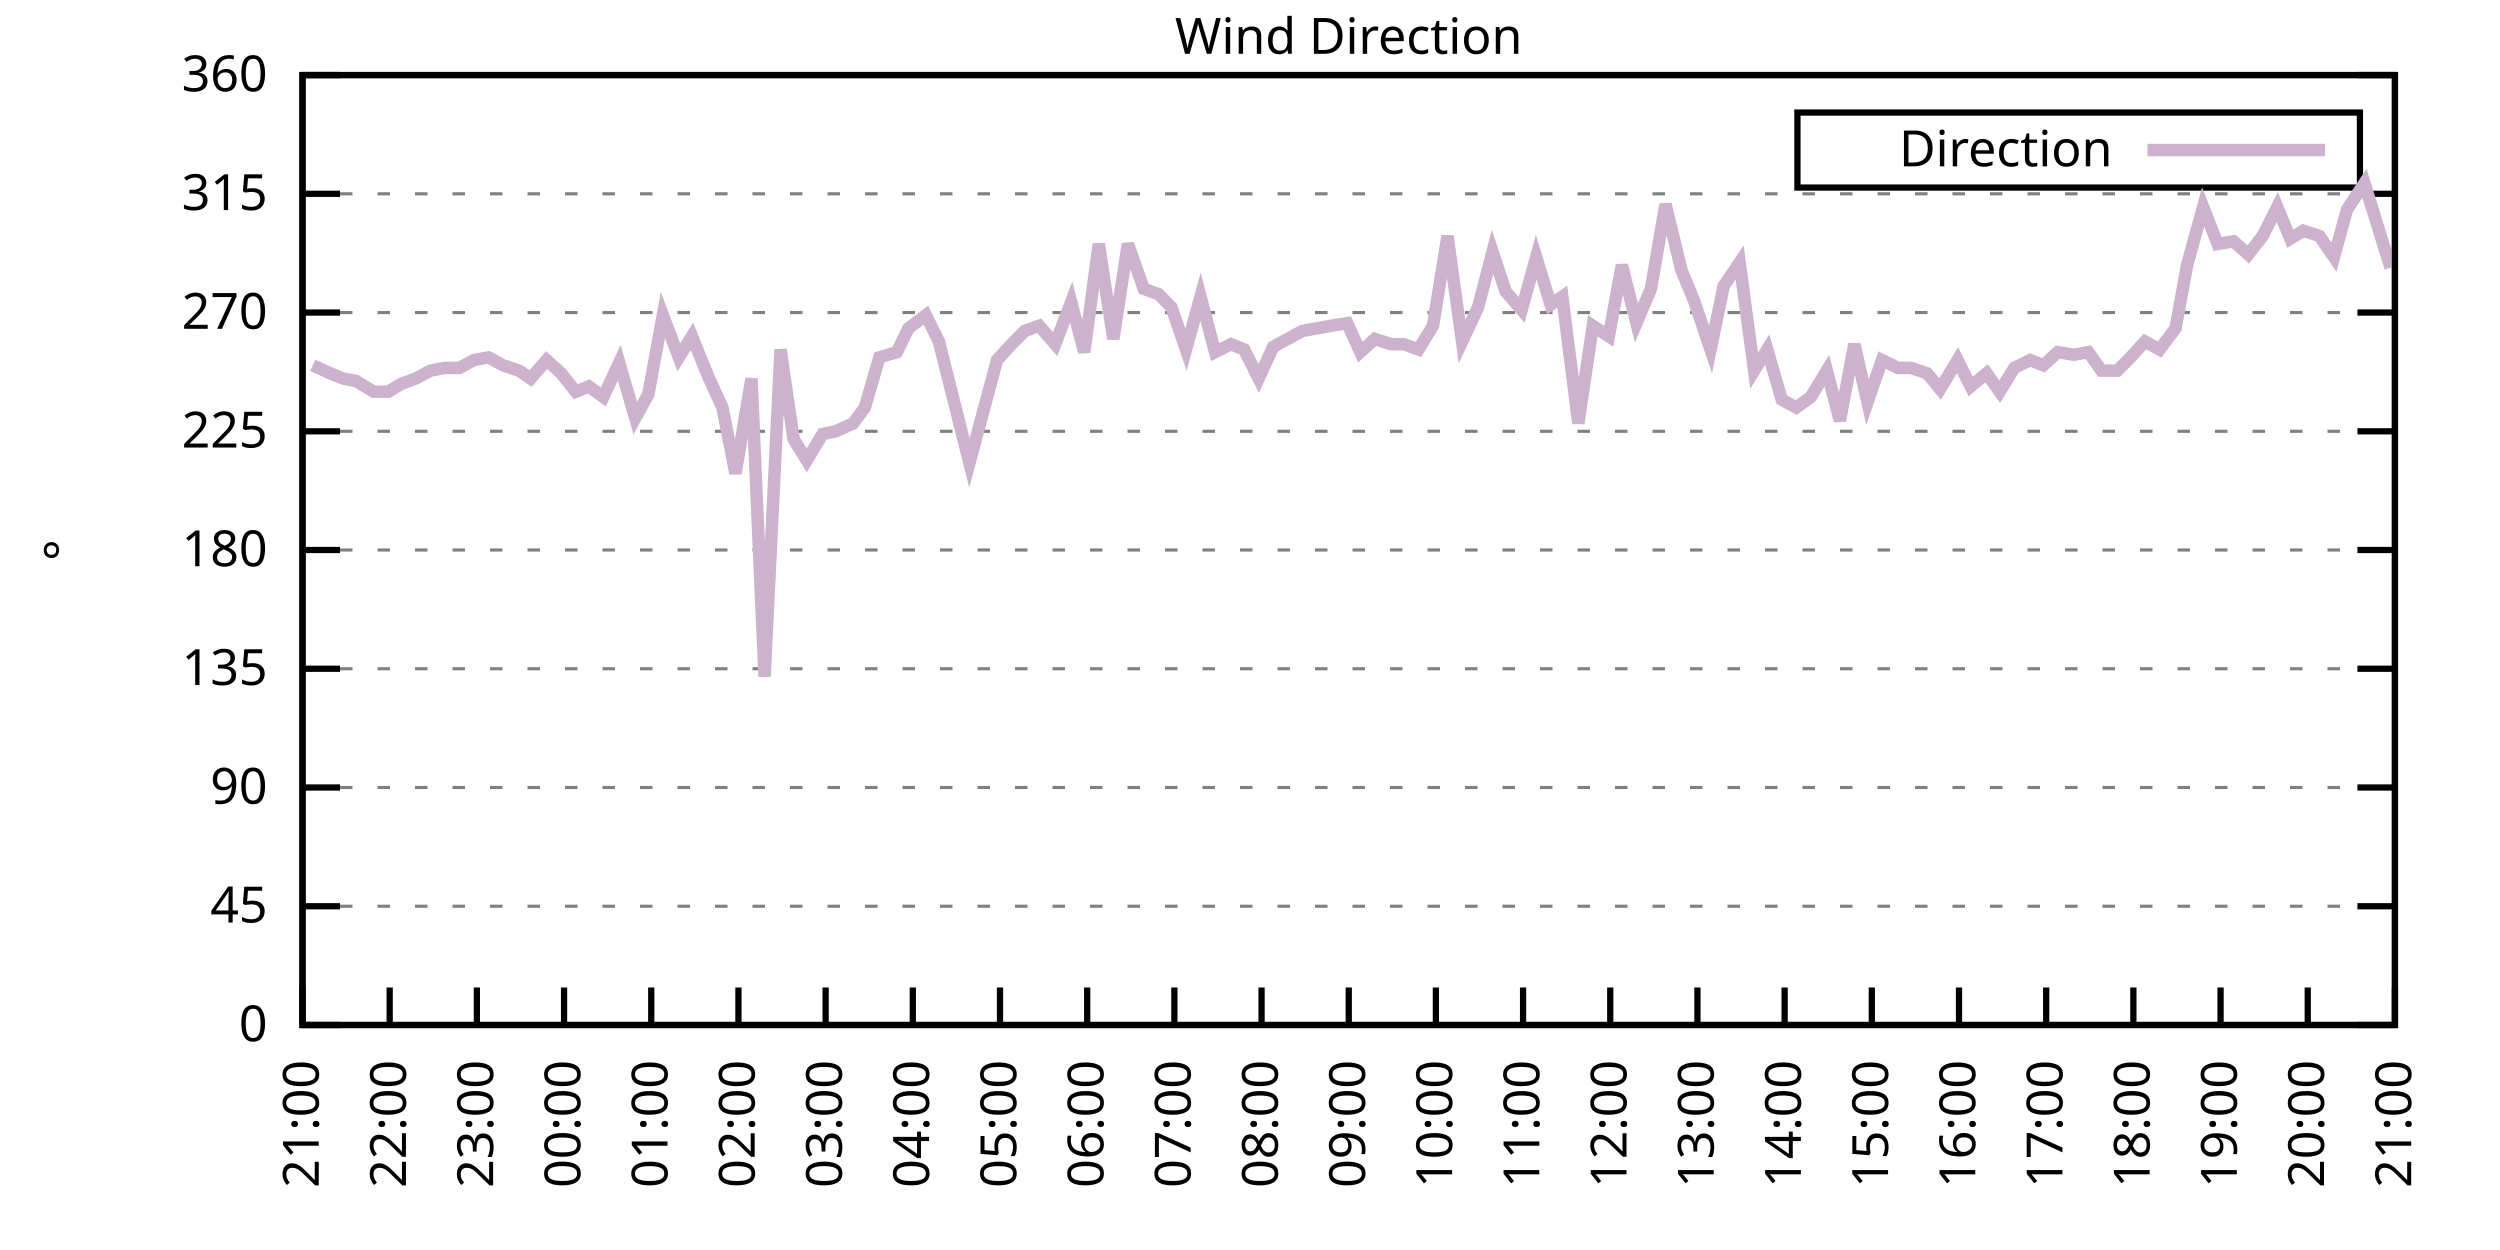
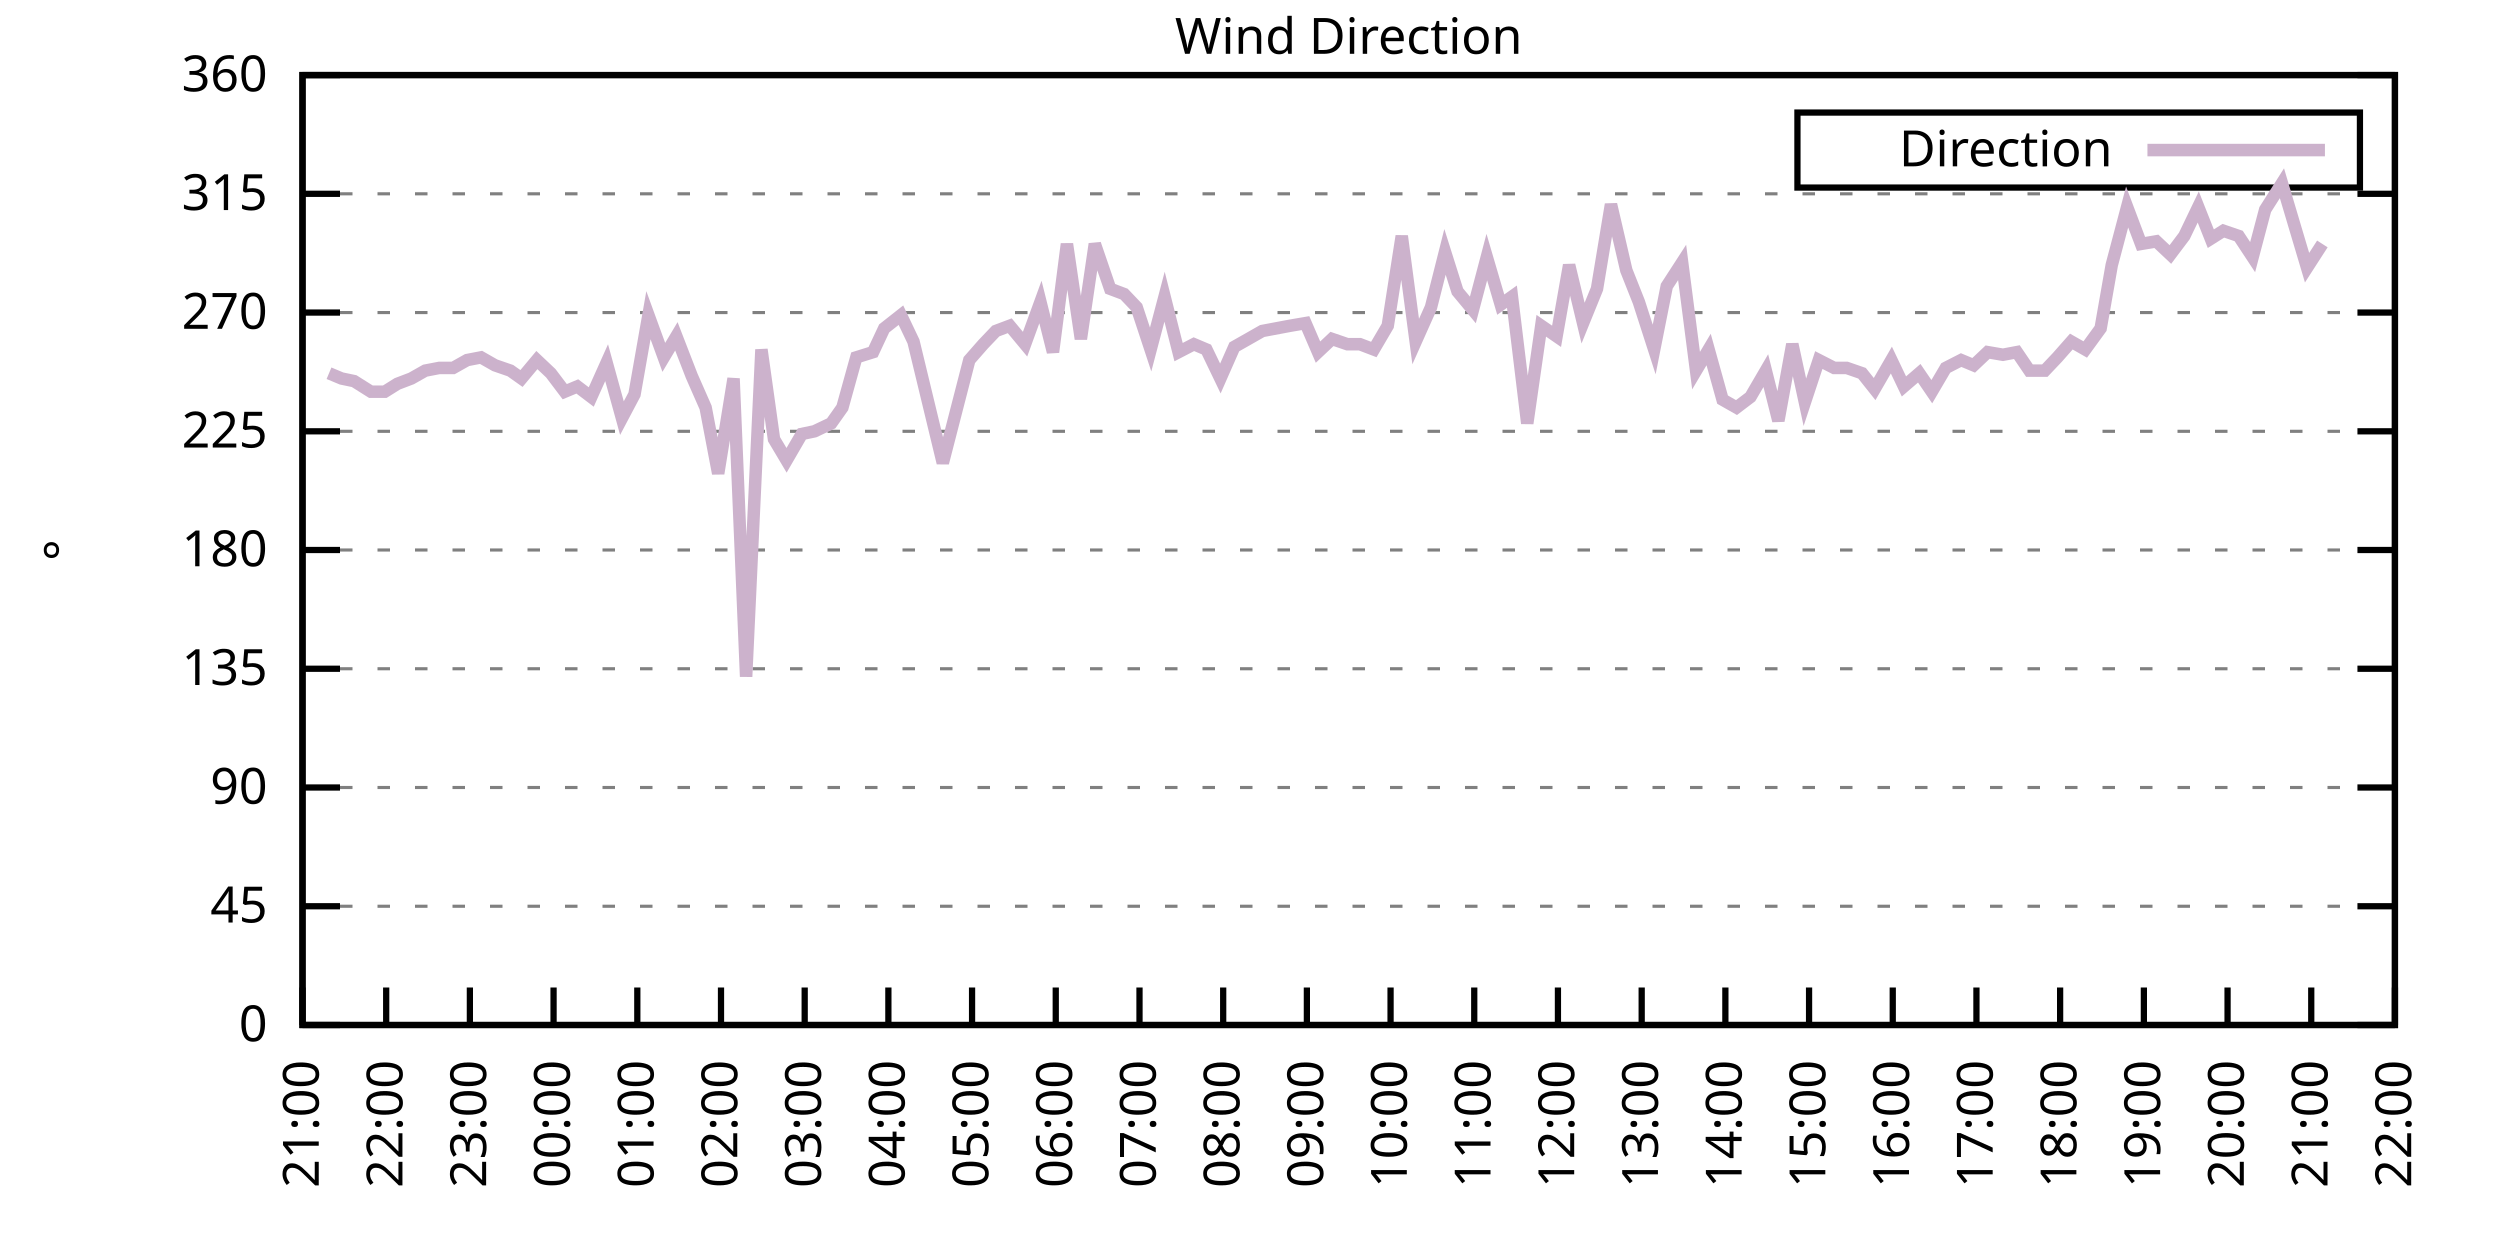
<svg xmlns="http://www.w3.org/2000/svg" xmlns:xlink="http://www.w3.org/1999/xlink" width="400" height="200" viewBox="0 0 400 200">
  <g id="gnuplot_canvas">
    <rect x="0" y="0" width="400" height="200" fill="none" />
    <defs>
      <circle id="gpDot" r="0.5" stroke-width="0.5" stroke="currentColor" />
      <path id="gpPt0" stroke-width="0.333" stroke="currentColor" d="M-1,0 h2 M0,-1 v2" />
      <path id="gpPt1" stroke-width="0.333" stroke="currentColor" d="M-1,-1 L1,1 M1,-1 L-1,1" />
      <path id="gpPt2" stroke-width="0.333" stroke="currentColor" d="M-1,0 L1,0 M0,-1 L0,1 M-1,-1 L1,1 M-1,1 L1,-1" />
      <rect id="gpPt3" stroke-width="0.333" stroke="currentColor" x="-1" y="-1" width="2" height="2" />
      <rect id="gpPt4" stroke-width="0.333" stroke="currentColor" fill="currentColor" x="-1" y="-1" width="2" height="2" />
      <circle id="gpPt5" stroke-width="0.333" stroke="currentColor" cx="0" cy="0" r="1" />
      <use xlink:href="#gpPt5" id="gpPt6" fill="currentColor" stroke="none" />
      <path id="gpPt7" stroke-width="0.333" stroke="currentColor" d="M0,-1.33 L-1.33,0.67 L1.33,0.67 z" />
      <use xlink:href="#gpPt7" id="gpPt8" fill="currentColor" stroke="none" />
      <use xlink:href="#gpPt7" id="gpPt9" stroke="currentColor" transform="rotate(180)" />
      <use xlink:href="#gpPt9" id="gpPt10" fill="currentColor" stroke="none" />
      <use xlink:href="#gpPt3" id="gpPt11" stroke="currentColor" transform="rotate(45)" />
      <use xlink:href="#gpPt11" id="gpPt12" fill="currentColor" stroke="none" />
      <path id="gpPt13" stroke-width="0.333" stroke="currentColor" d="M0,1.330 L1.265,0.411 L0.782,-1.067 L-0.782,-1.076 L-1.265,0.411 z" />
      <use xlink:href="#gpPt13" id="gpPt14" fill="currentColor" stroke="none" />
      <filter id="textbox" filterUnits="objectBoundingBox" x="0" y="0" height="1" width="1">
        <feFlood flood-color="white" flood-opacity="1" result="bgnd" />
        <feComposite in="SourceGraphic" in2="bgnd" operator="atop" />
      </filter>
      <filter id="greybox" filterUnits="objectBoundingBox" x="0" y="0" height="1" width="1">
        <feFlood flood-color="lightgrey" flood-opacity="1" result="grey" />
        <feComposite in="SourceGraphic" in2="grey" operator="atop" />
      </filter>
    </defs>
    <g fill="none" color="white" stroke="currentColor" stroke-width="1.00" stroke-linecap="butt" stroke-linejoin="miter">
</g>
    <g fill="none" color="black" stroke="currentColor" stroke-width="1.00" stroke-linecap="butt" stroke-linejoin="miter">
      <g stroke="none" shape-rendering="crispEdges">
        <polygon fill="rgb(255, 255, 255)" points="48.40,164.00 383.18,164.00 383.18,12.02 48.40,12.02 " />
      </g>
    </g>
    <g fill="none" color="black" stroke="currentColor" stroke-width="1.00" stroke-linecap="butt" stroke-linejoin="miter">
</g>
    <g fill="none" color="black" stroke="black" stroke-width="0.50" stroke-linecap="butt" stroke-linejoin="miter">
</g>
    <g fill="none" color="gray" stroke="currentColor" stroke-width="0.50" stroke-linecap="butt" stroke-linejoin="miter">
      <path stroke="gray" stroke-dasharray="2,4" class="gridline" d="M48.40,164.00 L383.19,164.00  " />
    </g>
    <g fill="none" color="gray" stroke="gray" stroke-width="1.00" stroke-linecap="butt" stroke-linejoin="miter">
</g>
    <g fill="none" color="black" stroke="currentColor" stroke-width="1.00" stroke-linecap="butt" stroke-linejoin="miter">
      <path stroke="black" d="M48.40,164.00 L54.40,164.00 M383.19,164.00 L377.19,164.00  " />
      <g transform="translate(42.80,166.60)" stroke="none" fill="black" font-family="Sans" font-size="8.00" text-anchor="end">
        <text>
          <tspan font-family="Sans"> 0</tspan>
        </text>
      </g>
    </g>
    <g fill="none" color="black" stroke="currentColor" stroke-width="1.00" stroke-linecap="butt" stroke-linejoin="miter">
</g>
    <g fill="none" color="black" stroke="black" stroke-width="0.50" stroke-linecap="butt" stroke-linejoin="miter">
</g>
    <g fill="none" color="gray" stroke="currentColor" stroke-width="0.50" stroke-linecap="butt" stroke-linejoin="miter">
      <path stroke="gray" stroke-dasharray="2,4" class="gridline" d="M48.40,145.00 L383.19,145.00  " />
    </g>
    <g fill="none" color="gray" stroke="gray" stroke-width="1.00" stroke-linecap="butt" stroke-linejoin="miter">
</g>
    <g fill="none" color="black" stroke="currentColor" stroke-width="1.00" stroke-linecap="butt" stroke-linejoin="miter">
      <path stroke="black" d="M48.40,145.00 L54.40,145.00 M383.19,145.00 L377.19,145.00  " />
      <g transform="translate(42.80,147.60)" stroke="none" fill="black" font-family="Sans" font-size="8.00" text-anchor="end">
        <text>
          <tspan font-family="Sans"> 45</tspan>
        </text>
      </g>
    </g>
    <g fill="none" color="black" stroke="currentColor" stroke-width="1.00" stroke-linecap="butt" stroke-linejoin="miter">
</g>
    <g fill="none" color="black" stroke="black" stroke-width="0.50" stroke-linecap="butt" stroke-linejoin="miter">
</g>
    <g fill="none" color="gray" stroke="currentColor" stroke-width="0.50" stroke-linecap="butt" stroke-linejoin="miter">
      <path stroke="gray" stroke-dasharray="2,4" class="gridline" d="M48.40,126.00 L383.19,126.00  " />
    </g>
    <g fill="none" color="gray" stroke="gray" stroke-width="1.00" stroke-linecap="butt" stroke-linejoin="miter">
</g>
    <g fill="none" color="black" stroke="currentColor" stroke-width="1.00" stroke-linecap="butt" stroke-linejoin="miter">
      <path stroke="black" d="M48.40,126.00 L54.40,126.00 M383.19,126.00 L377.19,126.00  " />
      <g transform="translate(42.80,128.60)" stroke="none" fill="black" font-family="Sans" font-size="8.00" text-anchor="end">
        <text>
          <tspan font-family="Sans"> 90</tspan>
        </text>
      </g>
    </g>
    <g fill="none" color="black" stroke="currentColor" stroke-width="1.00" stroke-linecap="butt" stroke-linejoin="miter">
</g>
    <g fill="none" color="black" stroke="black" stroke-width="0.50" stroke-linecap="butt" stroke-linejoin="miter">
</g>
    <g fill="none" color="gray" stroke="currentColor" stroke-width="0.50" stroke-linecap="butt" stroke-linejoin="miter">
      <path stroke="gray" stroke-dasharray="2,4" class="gridline" d="M48.40,107.00 L383.19,107.00  " />
    </g>
    <g fill="none" color="gray" stroke="gray" stroke-width="1.00" stroke-linecap="butt" stroke-linejoin="miter">
</g>
    <g fill="none" color="black" stroke="currentColor" stroke-width="1.00" stroke-linecap="butt" stroke-linejoin="miter">
      <path stroke="black" d="M48.40,107.00 L54.40,107.00 M383.19,107.00 L377.19,107.00  " />
      <g transform="translate(42.80,109.60)" stroke="none" fill="black" font-family="Sans" font-size="8.00" text-anchor="end">
        <text>
          <tspan font-family="Sans"> 135</tspan>
        </text>
      </g>
    </g>
    <g fill="none" color="black" stroke="currentColor" stroke-width="1.00" stroke-linecap="butt" stroke-linejoin="miter">
</g>
    <g fill="none" color="black" stroke="black" stroke-width="0.50" stroke-linecap="butt" stroke-linejoin="miter">
</g>
    <g fill="none" color="gray" stroke="currentColor" stroke-width="0.50" stroke-linecap="butt" stroke-linejoin="miter">
      <path stroke="gray" stroke-dasharray="2,4" class="gridline" d="M48.40,88.00 L383.19,88.00  " />
    </g>
    <g fill="none" color="gray" stroke="gray" stroke-width="1.00" stroke-linecap="butt" stroke-linejoin="miter">
</g>
    <g fill="none" color="black" stroke="currentColor" stroke-width="1.00" stroke-linecap="butt" stroke-linejoin="miter">
      <path stroke="black" d="M48.40,88.00 L54.40,88.00 M383.19,88.00 L377.19,88.00  " />
      <g transform="translate(42.80,90.60)" stroke="none" fill="black" font-family="Sans" font-size="8.00" text-anchor="end">
        <text>
          <tspan font-family="Sans"> 180</tspan>
        </text>
      </g>
    </g>
    <g fill="none" color="black" stroke="currentColor" stroke-width="1.00" stroke-linecap="butt" stroke-linejoin="miter">
</g>
    <g fill="none" color="black" stroke="black" stroke-width="0.50" stroke-linecap="butt" stroke-linejoin="miter">
</g>
    <g fill="none" color="gray" stroke="currentColor" stroke-width="0.50" stroke-linecap="butt" stroke-linejoin="miter">
      <path stroke="gray" stroke-dasharray="2,4" class="gridline" d="M48.40,69.01 L383.19,69.01  " />
    </g>
    <g fill="none" color="gray" stroke="gray" stroke-width="1.00" stroke-linecap="butt" stroke-linejoin="miter">
</g>
    <g fill="none" color="black" stroke="currentColor" stroke-width="1.00" stroke-linecap="butt" stroke-linejoin="miter">
      <path stroke="black" d="M48.40,69.01 L54.40,69.01 M383.19,69.01 L377.19,69.01  " />
      <g transform="translate(42.80,71.61)" stroke="none" fill="black" font-family="Sans" font-size="8.00" text-anchor="end">
        <text>
          <tspan font-family="Sans"> 225</tspan>
        </text>
      </g>
    </g>
    <g fill="none" color="black" stroke="currentColor" stroke-width="1.00" stroke-linecap="butt" stroke-linejoin="miter">
</g>
    <g fill="none" color="black" stroke="black" stroke-width="0.50" stroke-linecap="butt" stroke-linejoin="miter">
</g>
    <g fill="none" color="gray" stroke="currentColor" stroke-width="0.50" stroke-linecap="butt" stroke-linejoin="miter">
      <path stroke="gray" stroke-dasharray="2,4" class="gridline" d="M48.40,50.01 L383.19,50.01  " />
    </g>
    <g fill="none" color="gray" stroke="gray" stroke-width="1.00" stroke-linecap="butt" stroke-linejoin="miter">
</g>
    <g fill="none" color="black" stroke="currentColor" stroke-width="1.00" stroke-linecap="butt" stroke-linejoin="miter">
      <path stroke="black" d="M48.40,50.01 L54.40,50.01 M383.19,50.01 L377.19,50.01  " />
      <g transform="translate(42.80,52.61)" stroke="none" fill="black" font-family="Sans" font-size="8.00" text-anchor="end">
        <text>
          <tspan font-family="Sans"> 270</tspan>
        </text>
      </g>
    </g>
    <g fill="none" color="black" stroke="currentColor" stroke-width="1.00" stroke-linecap="butt" stroke-linejoin="miter">
</g>
    <g fill="none" color="black" stroke="black" stroke-width="0.50" stroke-linecap="butt" stroke-linejoin="miter">
</g>
    <g fill="none" color="gray" stroke="currentColor" stroke-width="0.50" stroke-linecap="butt" stroke-linejoin="miter">
      <path stroke="gray" stroke-dasharray="2,4" class="gridline" d="M48.40,31.01 L383.19,31.01  " />
    </g>
    <g fill="none" color="gray" stroke="gray" stroke-width="1.00" stroke-linecap="butt" stroke-linejoin="miter">
</g>
    <g fill="none" color="black" stroke="currentColor" stroke-width="1.00" stroke-linecap="butt" stroke-linejoin="miter">
      <path stroke="black" d="M48.40,31.01 L54.40,31.01 M383.19,31.01 L377.19,31.01  " />
      <g transform="translate(42.80,33.61)" stroke="none" fill="black" font-family="Sans" font-size="8.00" text-anchor="end">
        <text>
          <tspan font-family="Sans"> 315</tspan>
        </text>
      </g>
    </g>
    <g fill="none" color="black" stroke="currentColor" stroke-width="1.00" stroke-linecap="butt" stroke-linejoin="miter">
</g>
    <g fill="none" color="black" stroke="black" stroke-width="0.50" stroke-linecap="butt" stroke-linejoin="miter">
</g>
    <g fill="none" color="gray" stroke="currentColor" stroke-width="0.50" stroke-linecap="butt" stroke-linejoin="miter">
      <path stroke="gray" stroke-dasharray="2,4" class="gridline" d="M48.40,12.01 L383.19,12.01  " />
    </g>
    <g fill="none" color="gray" stroke="gray" stroke-width="1.00" stroke-linecap="butt" stroke-linejoin="miter">
</g>
    <g fill="none" color="black" stroke="currentColor" stroke-width="1.00" stroke-linecap="butt" stroke-linejoin="miter">
      <path stroke="black" d="M48.40,12.01 L54.40,12.01 M383.19,12.01 L377.19,12.01  " />
      <g transform="translate(42.80,14.61)" stroke="none" fill="black" font-family="Sans" font-size="8.00" text-anchor="end">
        <text>
          <tspan font-family="Sans"> 360</tspan>
        </text>
      </g>
    </g>
    <g fill="none" color="black" stroke="currentColor" stroke-width="1.00" stroke-linecap="butt" stroke-linejoin="miter">
      <path stroke="black" d="M48.40,164.00 L48.40,158.00  " />
      <g transform="translate(51.00,169.60) rotate(270.00)" stroke="none" fill="black" font-family="Sans" font-size="8.00" text-anchor="end">
        <text>
          <tspan font-family="Sans">21:00</tspan>
        </text>
      </g>
    </g>
    <g fill="none" color="black" stroke="currentColor" stroke-width="1.00" stroke-linecap="butt" stroke-linejoin="miter">
-       <path stroke="black" d="M62.35,164.00 L62.35,158.00  " />
-       <g transform="translate(64.95,169.60) rotate(270.00)" stroke="none" fill="black" font-family="Sans" font-size="8.00" text-anchor="end">
+       <path stroke="black" d="M61.79,164.00 L61.79,158.00  " />
+       <g transform="translate(64.39,169.60) rotate(270.00)" stroke="none" fill="black" font-family="Sans" font-size="8.00" text-anchor="end">
        <text>
          <tspan font-family="Sans">22:00</tspan>
        </text>
      </g>
    </g>
    <g fill="none" color="black" stroke="currentColor" stroke-width="1.00" stroke-linecap="butt" stroke-linejoin="miter">
-       <path stroke="black" d="M76.30,164.00 L76.30,158.00  " />
-       <g transform="translate(78.90,169.60) rotate(270.00)" stroke="none" fill="black" font-family="Sans" font-size="8.00" text-anchor="end">
+       <path stroke="black" d="M75.18,164.00 L75.18,158.00  " />
+       <g transform="translate(77.78,169.60) rotate(270.00)" stroke="none" fill="black" font-family="Sans" font-size="8.00" text-anchor="end">
        <text>
          <tspan font-family="Sans">23:00</tspan>
        </text>
      </g>
    </g>
    <g fill="none" color="black" stroke="currentColor" stroke-width="1.00" stroke-linecap="butt" stroke-linejoin="miter">
-       <path stroke="black" d="M90.25,164.00 L90.25,158.00  " />
-       <g transform="translate(92.85,169.60) rotate(270.00)" stroke="none" fill="black" font-family="Sans" font-size="8.00" text-anchor="end">
+       <path stroke="black" d="M88.57,164.00 L88.57,158.00  " />
+       <g transform="translate(91.17,169.60) rotate(270.00)" stroke="none" fill="black" font-family="Sans" font-size="8.00" text-anchor="end">
        <text>
          <tspan font-family="Sans">00:00</tspan>
        </text>
      </g>
    </g>
    <g fill="none" color="black" stroke="currentColor" stroke-width="1.00" stroke-linecap="butt" stroke-linejoin="miter">
-       <path stroke="black" d="M104.20,164.00 L104.20,158.00  " />
-       <g transform="translate(106.80,169.60) rotate(270.00)" stroke="none" fill="black" font-family="Sans" font-size="8.00" text-anchor="end">
+       <path stroke="black" d="M101.97,164.00 L101.97,158.00  " />
+       <g transform="translate(104.57,169.60) rotate(270.00)" stroke="none" fill="black" font-family="Sans" font-size="8.00" text-anchor="end">
        <text>
          <tspan font-family="Sans">01:00</tspan>
        </text>
      </g>
    </g>
    <g fill="none" color="black" stroke="currentColor" stroke-width="1.00" stroke-linecap="butt" stroke-linejoin="miter">
-       <path stroke="black" d="M118.15,164.00 L118.15,158.00  " />
-       <g transform="translate(120.75,169.60) rotate(270.00)" stroke="none" fill="black" font-family="Sans" font-size="8.00" text-anchor="end">
+       <path stroke="black" d="M115.36,164.00 L115.36,158.00  " />
+       <g transform="translate(117.96,169.60) rotate(270.00)" stroke="none" fill="black" font-family="Sans" font-size="8.00" text-anchor="end">
        <text>
          <tspan font-family="Sans">02:00</tspan>
        </text>
      </g>
    </g>
    <g fill="none" color="black" stroke="currentColor" stroke-width="1.00" stroke-linecap="butt" stroke-linejoin="miter">
-       <path stroke="black" d="M132.10,164.00 L132.10,158.00  " />
-       <g transform="translate(134.70,169.60) rotate(270.00)" stroke="none" fill="black" font-family="Sans" font-size="8.00" text-anchor="end">
+       <path stroke="black" d="M128.75,164.00 L128.75,158.00  " />
+       <g transform="translate(131.35,169.60) rotate(270.00)" stroke="none" fill="black" font-family="Sans" font-size="8.00" text-anchor="end">
        <text>
          <tspan font-family="Sans">03:00</tspan>
        </text>
      </g>
    </g>
    <g fill="none" color="black" stroke="currentColor" stroke-width="1.00" stroke-linecap="butt" stroke-linejoin="miter">
-       <path stroke="black" d="M146.05,164.00 L146.05,158.00  " />
-       <g transform="translate(148.65,169.60) rotate(270.00)" stroke="none" fill="black" font-family="Sans" font-size="8.00" text-anchor="end">
+       <path stroke="black" d="M142.14,164.00 L142.14,158.00  " />
+       <g transform="translate(144.74,169.60) rotate(270.00)" stroke="none" fill="black" font-family="Sans" font-size="8.00" text-anchor="end">
        <text>
          <tspan font-family="Sans">04:00</tspan>
        </text>
      </g>
    </g>
    <g fill="none" color="black" stroke="currentColor" stroke-width="1.00" stroke-linecap="butt" stroke-linejoin="miter">
-       <path stroke="black" d="M160.00,164.00 L160.00,158.00  " />
-       <g transform="translate(162.60,169.60) rotate(270.00)" stroke="none" fill="black" font-family="Sans" font-size="8.00" text-anchor="end">
+       <path stroke="black" d="M155.53,164.00 L155.53,158.00  " />
+       <g transform="translate(158.13,169.60) rotate(270.00)" stroke="none" fill="black" font-family="Sans" font-size="8.00" text-anchor="end">
        <text>
          <tspan font-family="Sans">05:00</tspan>
        </text>
      </g>
    </g>
    <g fill="none" color="black" stroke="currentColor" stroke-width="1.00" stroke-linecap="butt" stroke-linejoin="miter">
-       <path stroke="black" d="M173.95,164.00 L173.95,158.00  " />
-       <g transform="translate(176.55,169.60) rotate(270.00)" stroke="none" fill="black" font-family="Sans" font-size="8.00" text-anchor="end">
+       <path stroke="black" d="M168.92,164.00 L168.92,158.00  " />
+       <g transform="translate(171.52,169.60) rotate(270.00)" stroke="none" fill="black" font-family="Sans" font-size="8.00" text-anchor="end">
        <text>
          <tspan font-family="Sans">06:00</tspan>
        </text>
      </g>
    </g>
    <g fill="none" color="black" stroke="currentColor" stroke-width="1.00" stroke-linecap="butt" stroke-linejoin="miter">
-       <path stroke="black" d="M187.90,164.00 L187.90,158.00  " />
-       <g transform="translate(190.50,169.60) rotate(270.00)" stroke="none" fill="black" font-family="Sans" font-size="8.00" text-anchor="end">
+       <path stroke="black" d="M182.32,164.00 L182.32,158.00  " />
+       <g transform="translate(184.92,169.60) rotate(270.00)" stroke="none" fill="black" font-family="Sans" font-size="8.00" text-anchor="end">
        <text>
          <tspan font-family="Sans">07:00</tspan>
        </text>
      </g>
    </g>
    <g fill="none" color="black" stroke="currentColor" stroke-width="1.00" stroke-linecap="butt" stroke-linejoin="miter">
-       <path stroke="black" d="M201.85,164.00 L201.85,158.00  " />
-       <g transform="translate(204.45,169.60) rotate(270.00)" stroke="none" fill="black" font-family="Sans" font-size="8.00" text-anchor="end">
+       <path stroke="black" d="M195.71,164.00 L195.71,158.00  " />
+       <g transform="translate(198.31,169.60) rotate(270.00)" stroke="none" fill="black" font-family="Sans" font-size="8.00" text-anchor="end">
        <text>
          <tspan font-family="Sans">08:00</tspan>
        </text>
      </g>
    </g>
    <g fill="none" color="black" stroke="currentColor" stroke-width="1.00" stroke-linecap="butt" stroke-linejoin="miter">
-       <path stroke="black" d="M215.80,164.00 L215.80,158.00  " />
-       <g transform="translate(218.40,169.60) rotate(270.00)" stroke="none" fill="black" font-family="Sans" font-size="8.00" text-anchor="end">
+       <path stroke="black" d="M209.10,164.00 L209.10,158.00  " />
+       <g transform="translate(211.70,169.60) rotate(270.00)" stroke="none" fill="black" font-family="Sans" font-size="8.00" text-anchor="end">
        <text>
          <tspan font-family="Sans">09:00</tspan>
        </text>
      </g>
    </g>
    <g fill="none" color="black" stroke="currentColor" stroke-width="1.00" stroke-linecap="butt" stroke-linejoin="miter">
-       <path stroke="black" d="M229.74,164.00 L229.74,158.00  " />
-       <g transform="translate(232.34,169.60) rotate(270.00)" stroke="none" fill="black" font-family="Sans" font-size="8.00" text-anchor="end">
+       <path stroke="black" d="M222.49,164.00 L222.49,158.00  " />
+       <g transform="translate(225.09,169.60) rotate(270.00)" stroke="none" fill="black" font-family="Sans" font-size="8.00" text-anchor="end">
        <text>
          <tspan font-family="Sans">10:00</tspan>
        </text>
      </g>
    </g>
    <g fill="none" color="black" stroke="currentColor" stroke-width="1.00" stroke-linecap="butt" stroke-linejoin="miter">
-       <path stroke="black" d="M243.69,164.00 L243.69,158.00  " />
-       <g transform="translate(246.29,169.60) rotate(270.00)" stroke="none" fill="black" font-family="Sans" font-size="8.00" text-anchor="end">
+       <path stroke="black" d="M235.88,164.00 L235.88,158.00  " />
+       <g transform="translate(238.48,169.60) rotate(270.00)" stroke="none" fill="black" font-family="Sans" font-size="8.00" text-anchor="end">
        <text>
          <tspan font-family="Sans">11:00</tspan>
        </text>
      </g>
    </g>
    <g fill="none" color="black" stroke="currentColor" stroke-width="1.00" stroke-linecap="butt" stroke-linejoin="miter">
-       <path stroke="black" d="M257.64,164.00 L257.64,158.00  " />
-       <g transform="translate(260.24,169.60) rotate(270.00)" stroke="none" fill="black" font-family="Sans" font-size="8.00" text-anchor="end">
+       <path stroke="black" d="M249.27,164.00 L249.27,158.00  " />
+       <g transform="translate(251.87,169.60) rotate(270.00)" stroke="none" fill="black" font-family="Sans" font-size="8.00" text-anchor="end">
        <text>
          <tspan font-family="Sans">12:00</tspan>
        </text>
      </g>
    </g>
    <g fill="none" color="black" stroke="currentColor" stroke-width="1.00" stroke-linecap="butt" stroke-linejoin="miter">
-       <path stroke="black" d="M271.59,164.00 L271.59,158.00  " />
-       <g transform="translate(274.19,169.60) rotate(270.00)" stroke="none" fill="black" font-family="Sans" font-size="8.00" text-anchor="end">
+       <path stroke="black" d="M262.67,164.00 L262.67,158.00  " />
+       <g transform="translate(265.27,169.60) rotate(270.00)" stroke="none" fill="black" font-family="Sans" font-size="8.00" text-anchor="end">
        <text>
          <tspan font-family="Sans">13:00</tspan>
        </text>
      </g>
    </g>
    <g fill="none" color="black" stroke="currentColor" stroke-width="1.00" stroke-linecap="butt" stroke-linejoin="miter">
-       <path stroke="black" d="M285.54,164.00 L285.54,158.00  " />
-       <g transform="translate(288.14,169.60) rotate(270.00)" stroke="none" fill="black" font-family="Sans" font-size="8.00" text-anchor="end">
+       <path stroke="black" d="M276.06,164.00 L276.06,158.00  " />
+       <g transform="translate(278.66,169.60) rotate(270.00)" stroke="none" fill="black" font-family="Sans" font-size="8.00" text-anchor="end">
        <text>
          <tspan font-family="Sans">14:00</tspan>
        </text>
      </g>
    </g>
    <g fill="none" color="black" stroke="currentColor" stroke-width="1.00" stroke-linecap="butt" stroke-linejoin="miter">
-       <path stroke="black" d="M299.49,164.00 L299.49,158.00  " />
-       <g transform="translate(302.09,169.60) rotate(270.00)" stroke="none" fill="black" font-family="Sans" font-size="8.00" text-anchor="end">
+       <path stroke="black" d="M289.45,164.00 L289.45,158.00  " />
+       <g transform="translate(292.05,169.60) rotate(270.00)" stroke="none" fill="black" font-family="Sans" font-size="8.00" text-anchor="end">
        <text>
          <tspan font-family="Sans">15:00</tspan>
        </text>
      </g>
    </g>
    <g fill="none" color="black" stroke="currentColor" stroke-width="1.00" stroke-linecap="butt" stroke-linejoin="miter">
-       <path stroke="black" d="M313.44,164.00 L313.44,158.00  " />
-       <g transform="translate(316.04,169.60) rotate(270.00)" stroke="none" fill="black" font-family="Sans" font-size="8.00" text-anchor="end">
+       <path stroke="black" d="M302.84,164.00 L302.84,158.00  " />
+       <g transform="translate(305.44,169.60) rotate(270.00)" stroke="none" fill="black" font-family="Sans" font-size="8.00" text-anchor="end">
        <text>
          <tspan font-family="Sans">16:00</tspan>
        </text>
      </g>
    </g>
    <g fill="none" color="black" stroke="currentColor" stroke-width="1.00" stroke-linecap="butt" stroke-linejoin="miter">
-       <path stroke="black" d="M327.39,164.00 L327.39,158.00  " />
-       <g transform="translate(329.99,169.60) rotate(270.00)" stroke="none" fill="black" font-family="Sans" font-size="8.00" text-anchor="end">
+       <path stroke="black" d="M316.23,164.00 L316.23,158.00  " />
+       <g transform="translate(318.83,169.60) rotate(270.00)" stroke="none" fill="black" font-family="Sans" font-size="8.00" text-anchor="end">
        <text>
          <tspan font-family="Sans">17:00</tspan>
        </text>
      </g>
    </g>
    <g fill="none" color="black" stroke="currentColor" stroke-width="1.00" stroke-linecap="butt" stroke-linejoin="miter">
-       <path stroke="black" d="M341.34,164.00 L341.34,158.00  " />
-       <g transform="translate(343.94,169.60) rotate(270.00)" stroke="none" fill="black" font-family="Sans" font-size="8.00" text-anchor="end">
+       <path stroke="black" d="M329.62,164.00 L329.62,158.00  " />
+       <g transform="translate(332.22,169.60) rotate(270.00)" stroke="none" fill="black" font-family="Sans" font-size="8.00" text-anchor="end">
        <text>
          <tspan font-family="Sans">18:00</tspan>
        </text>
      </g>
    </g>
    <g fill="none" color="black" stroke="currentColor" stroke-width="1.00" stroke-linecap="butt" stroke-linejoin="miter">
-       <path stroke="black" d="M355.29,164.00 L355.29,158.00  " />
-       <g transform="translate(357.89,169.60) rotate(270.00)" stroke="none" fill="black" font-family="Sans" font-size="8.00" text-anchor="end">
+       <path stroke="black" d="M343.02,164.00 L343.02,158.00  " />
+       <g transform="translate(345.62,169.60) rotate(270.00)" stroke="none" fill="black" font-family="Sans" font-size="8.00" text-anchor="end">
        <text>
          <tspan font-family="Sans">19:00</tspan>
        </text>
      </g>
    </g>
    <g fill="none" color="black" stroke="currentColor" stroke-width="1.00" stroke-linecap="butt" stroke-linejoin="miter">
-       <path stroke="black" d="M369.24,164.00 L369.24,158.00  " />
-       <g transform="translate(371.84,169.60) rotate(270.00)" stroke="none" fill="black" font-family="Sans" font-size="8.00" text-anchor="end">
+       <path stroke="black" d="M356.41,164.00 L356.41,158.00  " />
+       <g transform="translate(359.01,169.60) rotate(270.00)" stroke="none" fill="black" font-family="Sans" font-size="8.00" text-anchor="end">
        <text>
          <tspan font-family="Sans">20:00</tspan>
+         </text>
+       </g>
+     </g>
+     <g fill="none" color="black" stroke="currentColor" stroke-width="1.00" stroke-linecap="butt" stroke-linejoin="miter">
+       <path stroke="black" d="M369.80,164.00 L369.80,158.00  " />
+       <g transform="translate(372.40,169.60) rotate(270.00)" stroke="none" fill="black" font-family="Sans" font-size="8.00" text-anchor="end">
+         <text>
+           <tspan font-family="Sans">21:00</tspan>
        </text>
      </g>
    </g>
    <g fill="none" color="black" stroke="currentColor" stroke-width="1.00" stroke-linecap="butt" stroke-linejoin="miter">
      <path stroke="black" d="M383.19,164.00 L383.19,158.00  " />
      <g transform="translate(385.79,169.60) rotate(270.00)" stroke="none" fill="black" font-family="Sans" font-size="8.00" text-anchor="end">
        <text>
-           <tspan font-family="Sans">21:00</tspan>
+           <tspan font-family="Sans">22:00</tspan>
        </text>
      </g>
    </g>
    <g fill="none" color="black" stroke="currentColor" stroke-width="1.00" stroke-linecap="butt" stroke-linejoin="miter">
</g>
    <g fill="none" color="black" stroke="currentColor" stroke-width="1.00" stroke-linecap="butt" stroke-linejoin="miter">
      <path stroke="black" d="M48.40,12.01 L48.40,164.00 L383.19,164.00 L383.19,12.01 L48.40,12.01 Z  " />
    </g>
    <g fill="none" color="black" stroke="currentColor" stroke-width="1.00" stroke-linecap="butt" stroke-linejoin="miter">
</g>
    <g fill="none" color="black" stroke="currentColor" stroke-width="1.00" stroke-linecap="butt" stroke-linejoin="miter">
      <path stroke="black" d="M287.59,30.01 L287.59,18.01 L377.59,18.01 L377.59,30.01 L287.59,30.01 Z  " />
    </g>
    <g id="Wind_direction_plot_1">
      <g fill="none" color="white" stroke="black" stroke-width="2.00" stroke-linecap="butt" stroke-linejoin="miter">
</g>
      <g fill="none" color="black" stroke="currentColor" stroke-width="2.00" stroke-linecap="butt" stroke-linejoin="miter">
        <g transform="translate(337.99,26.61)" stroke="none" fill="black" font-family="Sans" font-size="8.00" text-anchor="end">
          <text>
            <tspan font-family="Sans">Direction</tspan>
          </text>
        </g>
      </g>
      <g fill="none" color="black" stroke="currentColor" stroke-width="2.00" stroke-linecap="butt" stroke-linejoin="miter">
-         <path stroke="rgb(204, 178, 204)" d="M343.59,24.01 L371.99,24.01 M50.03,58.45 L52.82,59.72 L54.91,60.56 L57.00,60.98 L59.79,62.67 L62.12,62.67   L64.21,61.41 L66.53,60.56 L68.86,59.30 L71.18,58.87 L73.51,58.87 L75.83,57.61 L78.16,57.18 L80.48,58.45   L83.04,59.30 L84.90,60.56 L87.46,57.61 L89.78,59.72 L92.11,62.67 L94.20,61.83 L96.53,63.52 L99.08,58.03   L101.64,66.90 L103.73,63.10 L106.06,50.43 L108.62,57.18 L110.71,53.81 L113.27,60.14 L115.59,65.21 L117.68,75.76   L120.24,60.56 L122.33,108.27 L124.89,55.92 L126.98,70.27 L129.08,73.65 L131.63,69.43 L133.72,69.01 L136.51,67.74   L138.37,65.21 L140.70,57.18 L143.49,56.34 L145.35,52.54 L148.14,50.43 L150.23,54.65 L155.11,74.07 L159.53,57.61   L161.86,55.07 L163.95,52.96 L166.27,52.12 L168.83,55.07 L171.39,48.32 L173.48,56.34 L175.81,39.03 L178.13,54.23   L180.46,39.03 L183.01,46.21 L185.34,47.05 L187.43,49.16 L189.76,55.92 L192.08,47.47 L194.41,56.34 L196.96,55.07   L199.06,55.92 L201.38,60.56 L203.71,55.50 L206.03,54.23 L208.36,52.96 L210.68,52.54 L213.01,52.12 L215.56,51.70   L217.65,56.34 L219.98,54.23 L222.54,55.07 L224.63,55.07 L226.95,55.92 L229.28,52.12 L231.60,37.76 L233.93,54.65   L236.49,49.16 L238.81,40.30 L240.90,46.63 L243.46,49.59 L245.79,41.14 L248.11,48.74 L249.97,47.47 L252.53,67.74   L254.85,52.12 L257.41,53.81 L259.50,42.41 L261.83,51.70 L264.15,46.21 L266.48,32.70 L269.04,43.25 L271.13,48.32   L273.69,55.92 L275.78,45.79 L278.34,41.99 L280.66,59.30 L282.75,55.92 L285.08,63.94 L287.40,65.21 L289.73,63.52   L292.29,59.30 L294.38,67.32 L296.70,55.07 L298.80,64.36 L301.12,57.61 L303.68,58.87 L305.77,58.87 L308.33,59.72   L310.42,62.25 L313.21,57.61 L315.30,61.83 L317.86,59.72 L319.95,62.67 L322.28,58.87 L324.83,57.61 L326.93,58.45   L329.25,56.34 L331.81,56.76 L334.13,56.34 L336.23,59.30 L338.78,59.30 L340.88,57.18 L343.20,54.65 L345.53,55.92   L348.08,52.54 L349.94,42.41 L352.50,33.12 L354.83,39.03 L357.38,38.61 L359.71,40.72 L362.03,37.76 L364.36,33.12   L366.45,38.19 L368.54,36.92 L371.10,37.76 L373.43,41.14 L375.52,33.54 L378.31,29.32 L380.40,36.08 L382.49,42.83    " />
+         <path stroke="rgb(204, 178, 204)" d="M343.59,24.01 L371.99,24.01 M52.64,59.72 L54.65,60.56 L56.66,60.98 L59.34,62.67 L61.57,62.67 L63.58,61.41   L65.81,60.56 L68.04,59.30 L70.27,58.87 L72.50,58.87 L74.74,57.61 L76.97,57.18 L79.20,58.45 L81.66,59.30   L83.44,60.56 L85.90,57.61 L88.13,59.72 L90.36,62.67 L92.37,61.83 L94.60,63.52 L97.06,58.03 L99.51,66.90   L101.52,63.10 L103.75,50.43 L106.21,57.18 L108.22,53.81 L110.67,60.14 L112.90,65.21 L114.91,75.76 L117.37,60.56   L119.38,108.27 L121.83,55.92 L123.84,70.27 L125.85,73.65 L128.30,69.43 L130.31,69.01 L132.99,67.74 L134.78,65.21   L137.01,57.18 L139.69,56.34 L141.47,52.54 L144.15,50.43 L146.16,54.65 L150.85,74.07 L155.09,57.61 L157.32,55.07   L159.33,52.96 L161.56,52.12 L164.01,55.07 L166.47,48.32 L168.48,56.34 L170.71,39.03 L172.94,54.23 L175.17,39.03   L177.63,46.21 L179.86,47.05 L181.87,49.16 L184.10,55.92 L186.33,47.47 L188.57,56.34 L191.02,55.07 L193.03,55.92   L195.26,60.56 L197.49,55.50 L199.73,54.23 L201.96,52.96 L204.19,52.54 L206.42,52.12 L208.88,51.70 L210.88,56.34   L213.12,54.23 L215.57,55.07 L217.58,55.07 L219.81,55.92 L222.04,52.12 L224.28,37.76 L226.51,54.65 L228.96,49.16   L231.20,40.30 L233.20,46.63 L235.66,49.59 L237.89,41.14 L240.12,48.74 L241.91,47.47 L244.36,67.74 L246.60,52.12   L249.05,53.81 L251.06,42.41 L253.29,51.70 L255.52,46.21 L257.76,32.70 L260.21,43.25 L262.22,48.32 L264.67,55.92   L266.68,45.79 L269.14,41.99 L271.37,59.30 L273.38,55.92 L275.61,63.94 L277.84,65.21 L280.07,63.52 L282.53,59.30   L284.54,67.32 L286.77,55.07 L288.78,64.36 L291.01,57.61 L293.47,58.87 L295.48,58.87 L297.93,59.72 L299.94,62.25   L302.62,57.61 L304.63,61.83 L307.08,59.72 L309.09,62.67 L311.32,58.87 L313.78,57.61 L315.79,58.45 L318.02,56.34   L320.47,56.76 L322.70,56.34 L324.71,59.30 L327.17,59.30 L329.18,57.18 L331.41,54.65 L333.64,55.92 L336.10,52.54   L337.88,42.41 L340.34,33.12 L342.57,39.03 L345.02,38.61 L347.26,40.72 L349.49,37.76 L351.72,33.12 L353.73,38.19   L355.74,36.92 L358.19,37.76 L360.42,41.14 L362.43,33.54 L365.11,29.32 L367.12,36.08 L369.13,42.83 L371.58,39.03    " />
      </g>
    </g>
    <g fill="none" color="black" stroke="currentColor" stroke-width="2.00" stroke-linecap="butt" stroke-linejoin="miter">
</g>
    <g fill="none" color="black" stroke="black" stroke-width="1.00" stroke-linecap="butt" stroke-linejoin="miter">
</g>
    <g fill="none" color="black" stroke="currentColor" stroke-width="1.00" stroke-linecap="butt" stroke-linejoin="miter">
      <path stroke="black" d="M48.40,12.01 L48.40,164.00 L383.19,164.00 L383.19,12.01 L48.40,12.01 Z  " />
      <g transform="translate(12.80,88.01) rotate(270.00)" stroke="none" fill="black" font-family="Sans" font-size="8.00" text-anchor="middle">
        <text>
          <tspan font-family="Sans">°</tspan>
        </text>
      </g>
    </g>
    <g fill="none" color="black" stroke="currentColor" stroke-width="1.00" stroke-linecap="butt" stroke-linejoin="miter">
</g>
    <g fill="none" color="black" stroke="currentColor" stroke-width="1.00" stroke-linecap="butt" stroke-linejoin="miter">
      <g transform="translate(215.79,8.61)" stroke="none" fill="black" font-family="Sans" font-size="8.00" text-anchor="middle">
        <text>
          <tspan font-family="Sans">Wind Direction</tspan>
        </text>
      </g>
    </g>
    <g fill="none" color="black" stroke="currentColor" stroke-width="1.00" stroke-linecap="butt" stroke-linejoin="miter">
</g>
  </g>
</svg>
